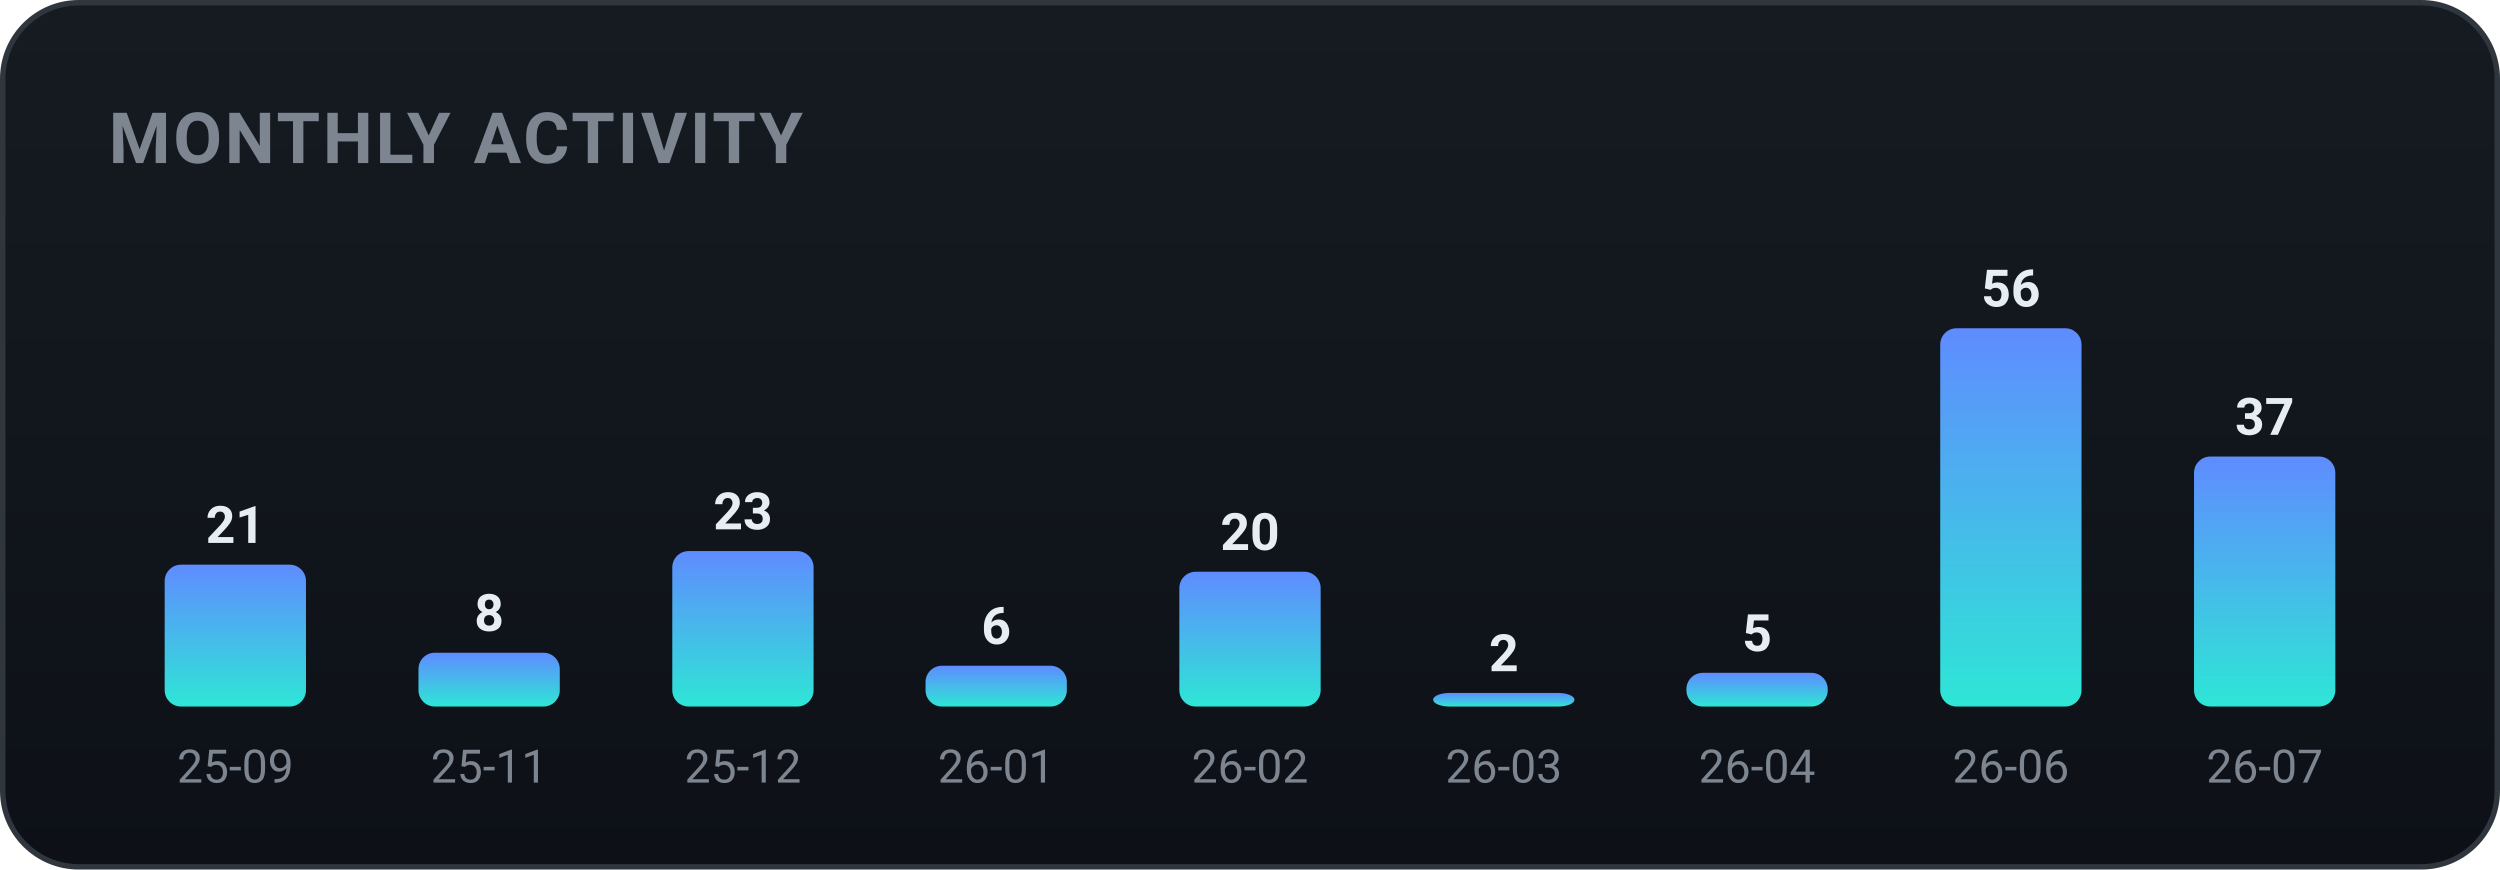
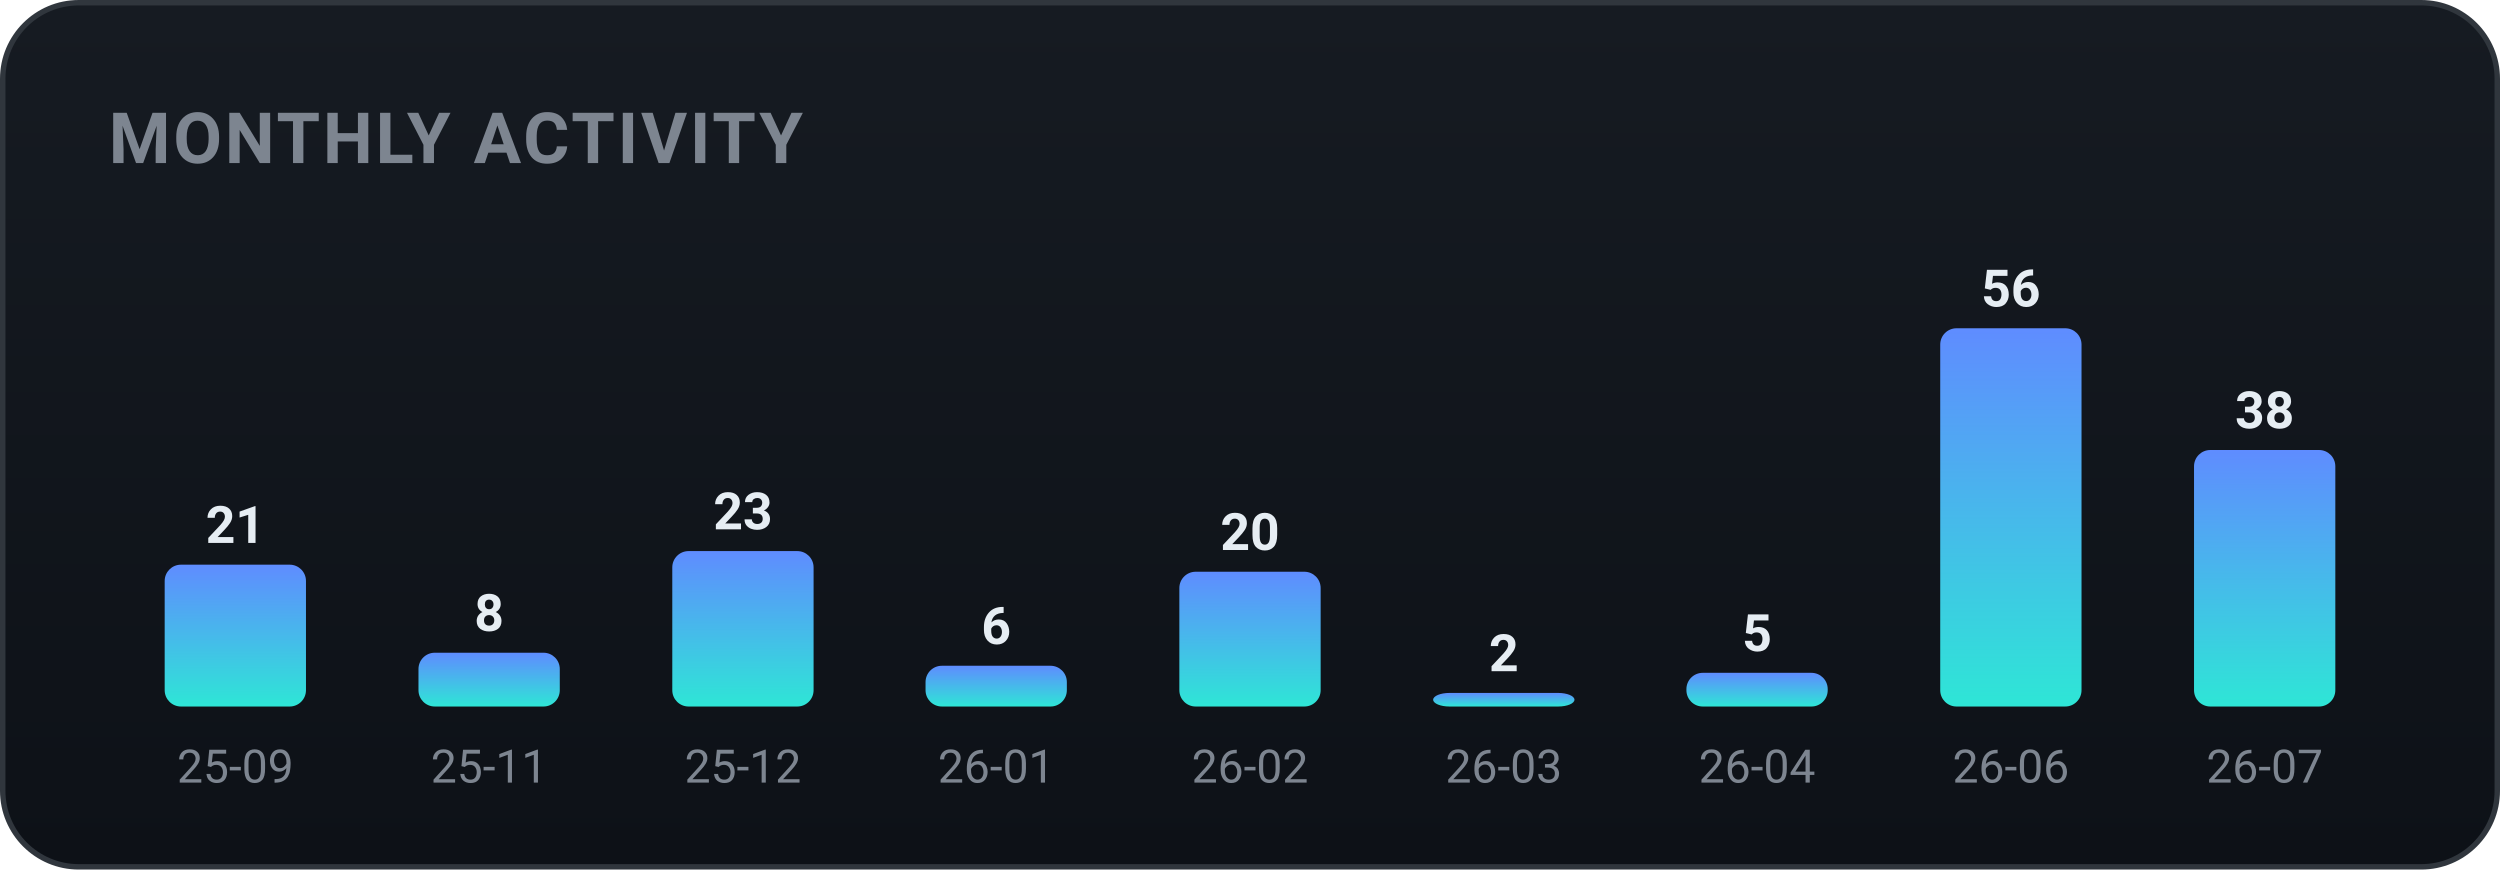
<svg xmlns="http://www.w3.org/2000/svg" width="460" height="160" viewBox="0 0 460 160" role="img" font-family="-apple-system,BlinkMacSystemFont,'Segoe UI',Roboto,'Apple SD Gothic Neo','Malgun Gothic',sans-serif">
  <defs>
    <linearGradient id="bgg" x1="0" y1="0" x2="0" y2="1">
      <stop offset="0" stop-color="#161b22" />
      <stop offset="1" stop-color="#0d1117" />
    </linearGradient>
    <linearGradient id="monthly-gradient" x1="0" y1="0" x2="0" y2="1">
      <stop offset="0%" stop-color="#5f8cff" />
      <stop offset="100%" stop-color="#2ee6d6" />
    </linearGradient>
  </defs>
  <rect x="0.5" y="0.5" width="459" height="159" rx="14" fill="url(#bgg)" stroke="#30363d" />
  <text x="20" y="30" font-family="-apple-system,BlinkMacSystemFont,'Segoe UI',Roboto,'Apple SD Gothic Neo','Malgun Gothic',sans-serif" font-size="13" font-weight="700" fill="#7d8590" letter-spacing="0.5">MONTHLY ACTIVITY</text>
  <rect x="30.3" y="103.9" width="26.0" height="26.1" rx="3" fill="url(#monthly-gradient)" />
  <text x="43.3" y="99.9" text-anchor="middle" font-size="9.5" font-weight="700" fill="#e6edf3">21</text>
  <text x="43.3" y="144.0" text-anchor="middle" font-size="8.5" fill="#7d8590">25-09</text>
  <rect x="77.0" y="120.1" width="26.0" height="9.9" rx="3" fill="url(#monthly-gradient)" />
  <text x="90.0" y="116.1" text-anchor="middle" font-size="9.5" font-weight="700" fill="#e6edf3">8</text>
  <text x="90.0" y="144.0" text-anchor="middle" font-size="8.5" fill="#7d8590">25-11</text>
  <rect x="123.7" y="101.4" width="26.0" height="28.6" rx="3" fill="url(#monthly-gradient)" />
  <text x="136.7" y="97.4" text-anchor="middle" font-size="9.5" font-weight="700" fill="#e6edf3">23</text>
  <text x="136.7" y="144.0" text-anchor="middle" font-size="8.5" fill="#7d8590">25-12</text>
  <rect x="170.3" y="122.5" width="26.0" height="7.5" rx="3" fill="url(#monthly-gradient)" />
  <text x="183.3" y="118.5" text-anchor="middle" font-size="9.5" font-weight="700" fill="#e6edf3">6</text>
  <text x="183.3" y="144.0" text-anchor="middle" font-size="8.5" fill="#7d8590">26-01</text>
  <rect x="217.0" y="105.2" width="26.0" height="24.8" rx="3" fill="url(#monthly-gradient)" />
  <text x="230.0" y="101.2" text-anchor="middle" font-size="9.5" font-weight="700" fill="#e6edf3">20</text>
  <text x="230.0" y="144.0" text-anchor="middle" font-size="8.5" fill="#7d8590">26-02</text>
  <rect x="263.7" y="127.5" width="26.0" height="2.5" rx="3" fill="url(#monthly-gradient)" />
  <text x="276.7" y="123.5" text-anchor="middle" font-size="9.5" font-weight="700" fill="#e6edf3">2</text>
  <text x="276.7" y="144.0" text-anchor="middle" font-size="8.5" fill="#7d8590">26-03</text>
  <rect x="310.3" y="123.8" width="26.0" height="6.2" rx="3" fill="url(#monthly-gradient)" />
  <text x="323.3" y="119.8" text-anchor="middle" font-size="9.5" font-weight="700" fill="#e6edf3">5</text>
  <text x="323.3" y="144.0" text-anchor="middle" font-size="8.5" fill="#7d8590">26-04</text>
  <rect x="357.0" y="60.4" width="26.0" height="69.6" rx="3" fill="url(#monthly-gradient)" />
  <text x="370.0" y="56.4" text-anchor="middle" font-size="9.5" font-weight="700" fill="#e6edf3">56</text>
  <text x="370.0" y="144.0" text-anchor="middle" font-size="8.5" fill="#7d8590">26-06</text>
-   <rect x="403.7" y="84.0" width="26.0" height="46.0" rx="3" fill="url(#monthly-gradient)" />
-   <text x="416.7" y="80.0" text-anchor="middle" font-size="9.5" font-weight="700" fill="#e6edf3">37</text>
+   <rect x="403.7" y="82.8" width="26.0" height="47.2" rx="3" fill="url(#monthly-gradient)" />
+   <text x="416.7" y="78.8" text-anchor="middle" font-size="9.5" font-weight="700" fill="#e6edf3">38</text>
  <text x="416.7" y="144.0" text-anchor="middle" font-size="8.5" fill="#7d8590">26-07</text>
</svg>
